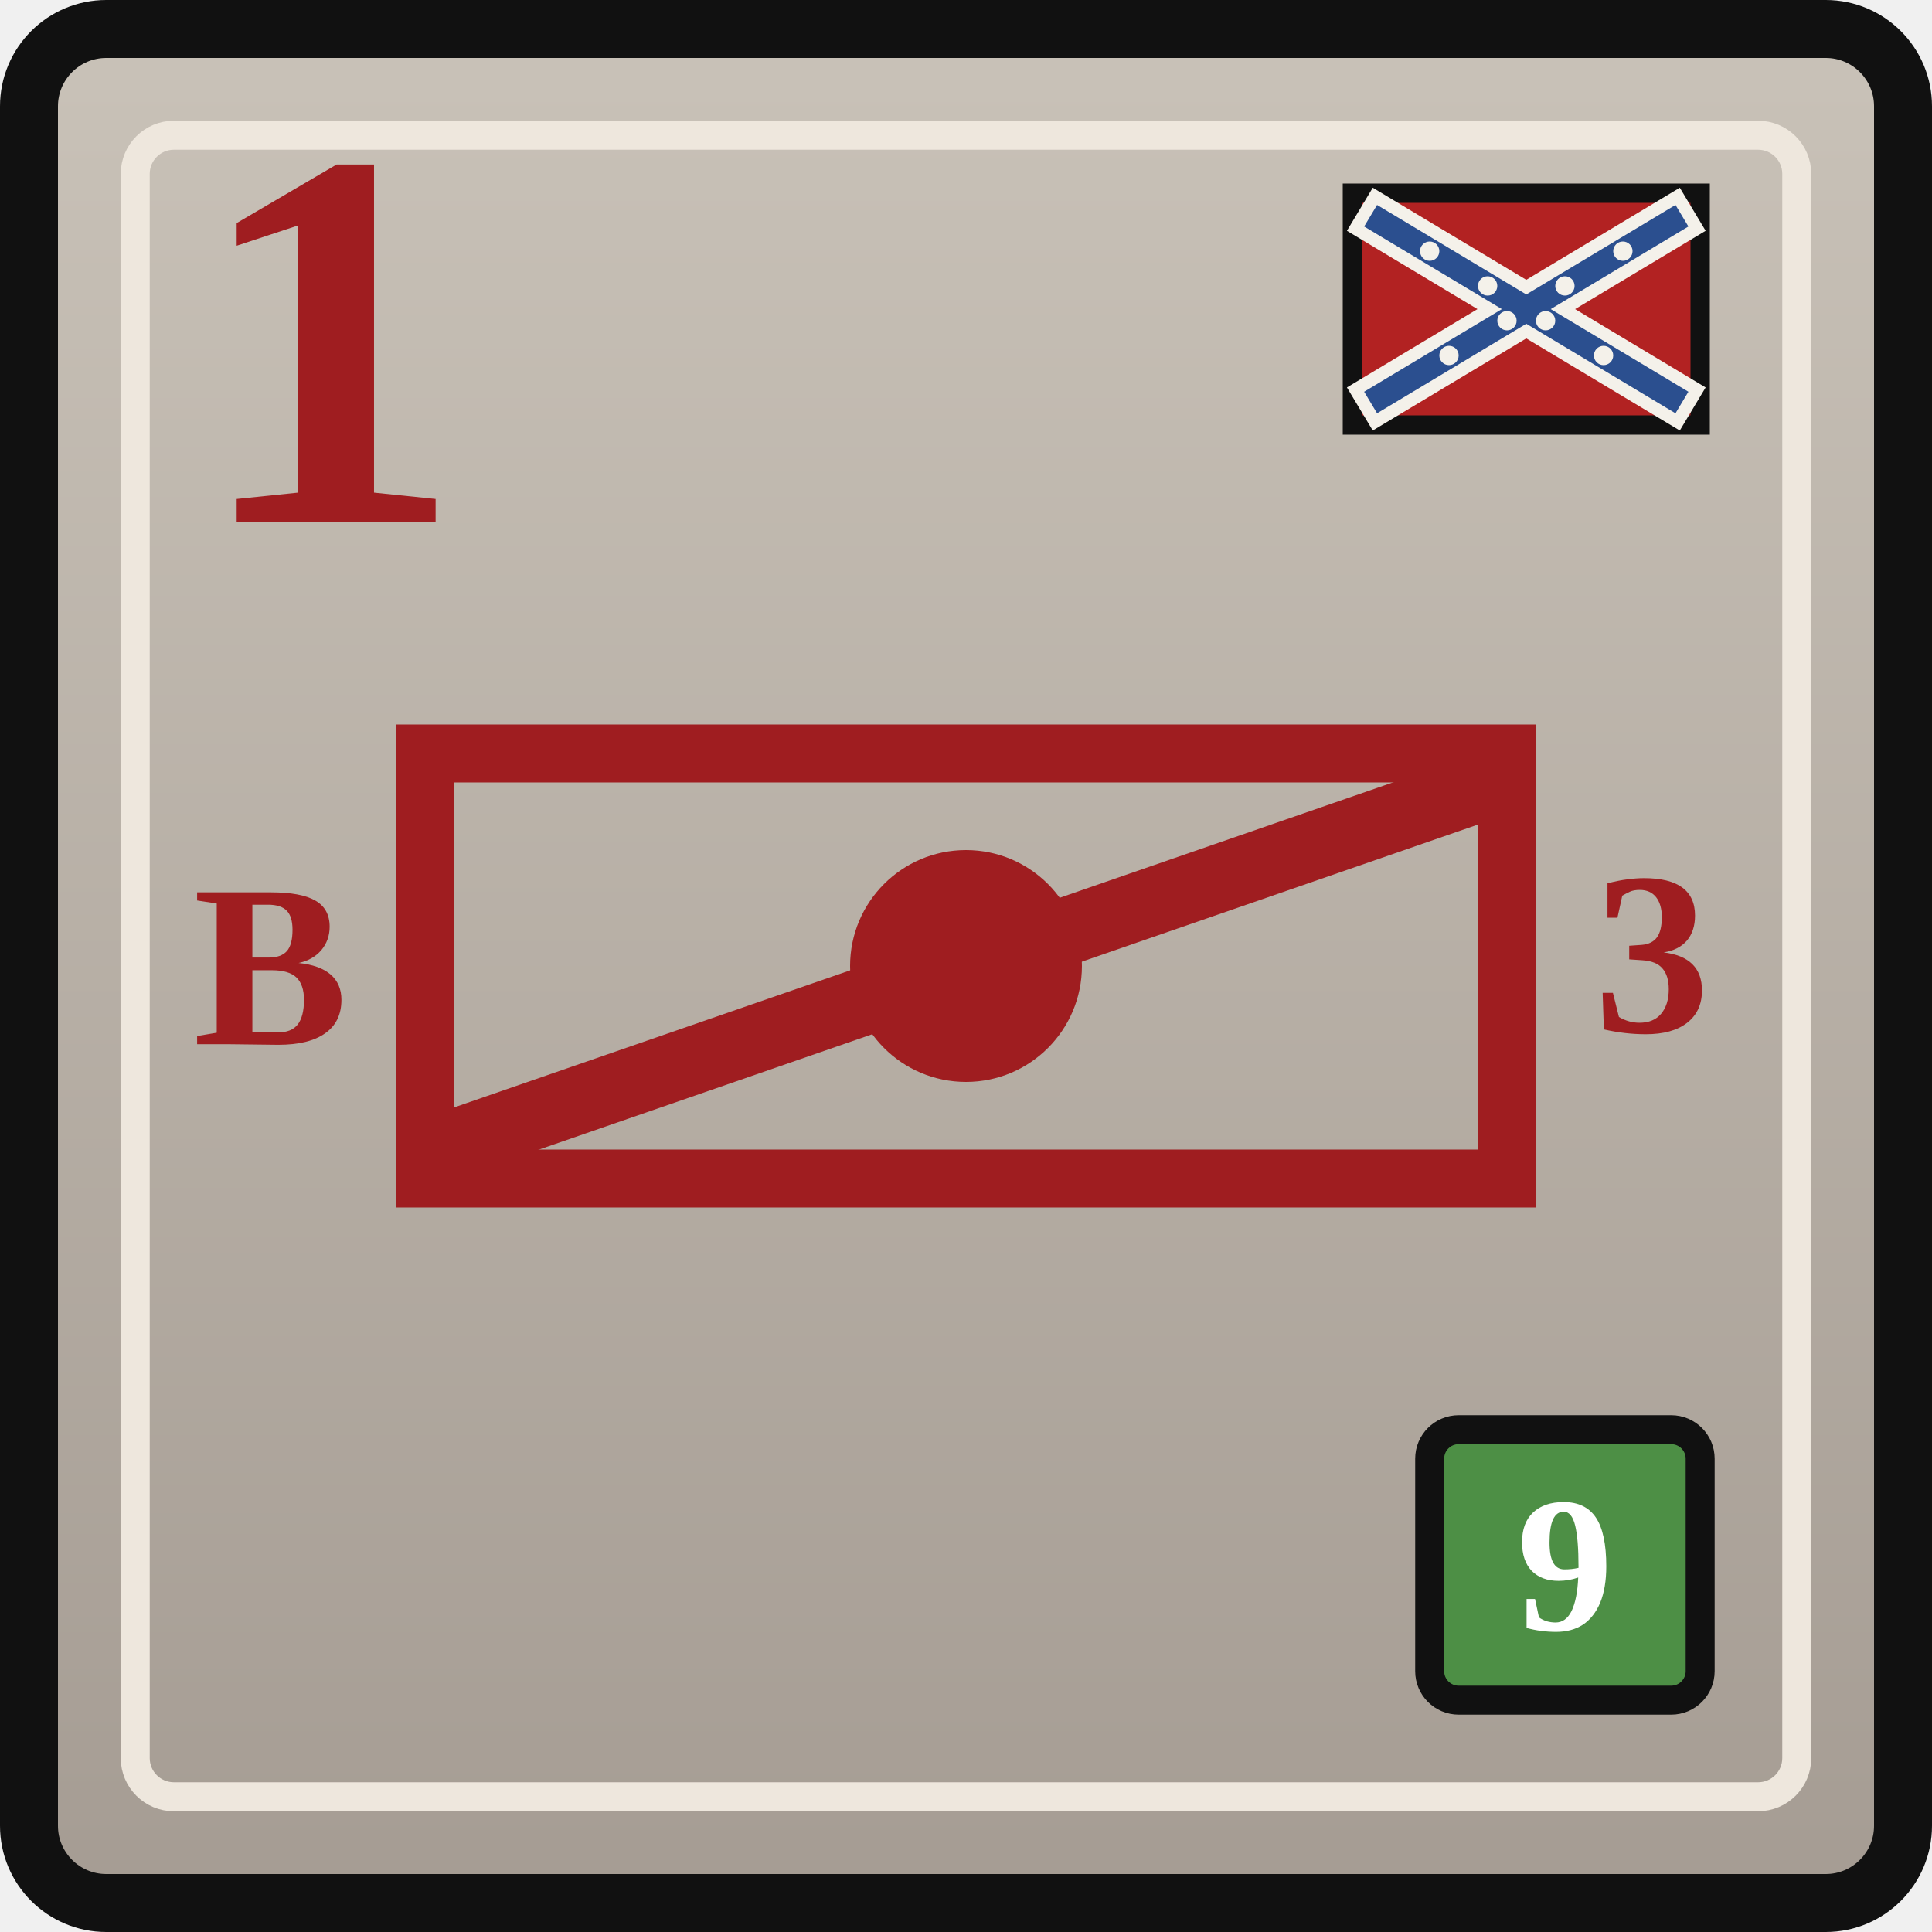
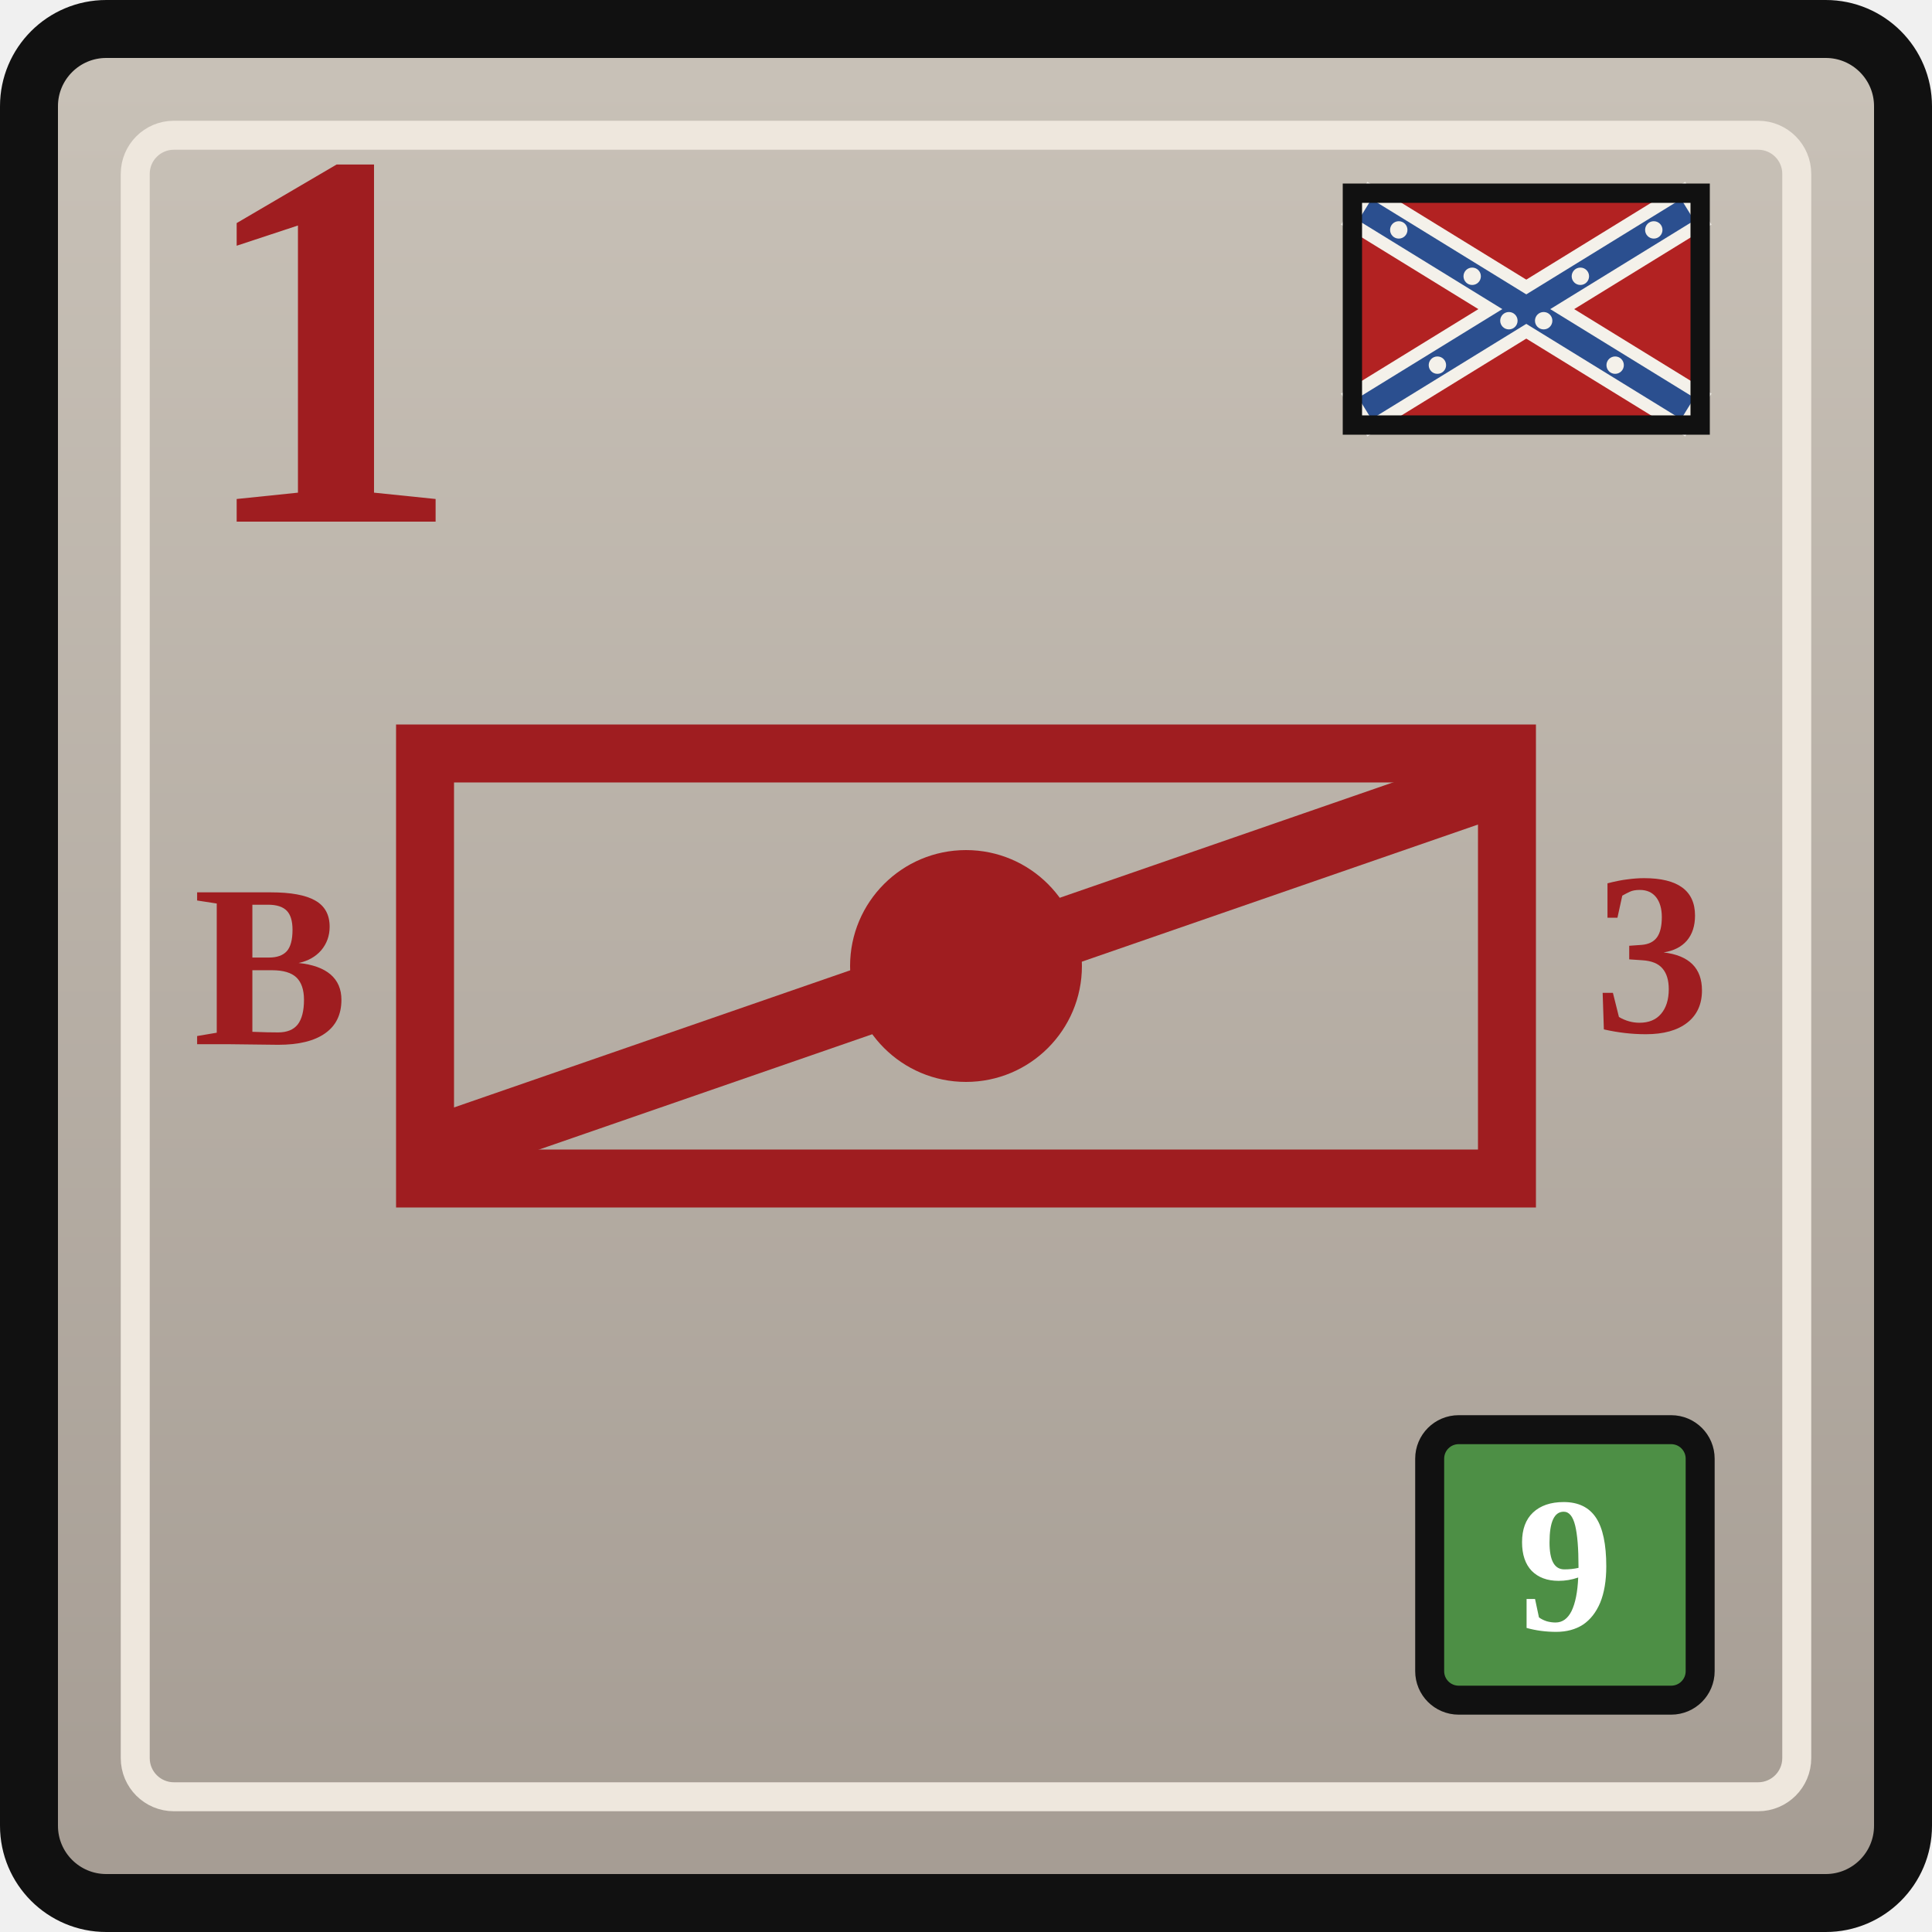
<svg xmlns="http://www.w3.org/2000/svg" width="0.5in" height="0.5in" viewBox="0 0 100 100">
  <defs>
    <linearGradient id="confederateGray" x1="0" y1="0" x2="0" y2="1">
      <stop offset="0%" stop-color="#c9c2b8" />
      <stop offset="100%" stop-color="#a59c93" />
    </linearGradient>
  </defs>
  <rect x="1.5" y="1.5" width="97" height="97" rx="4" fill="url(#confederateGray)" stroke="#111111" stroke-width="3" />
  <rect x="7" y="7" width="86" height="86" rx="2" fill="none" stroke="#eee7dd" stroke-width="1.5" />
  <g transform="translate(70, 10)">
-     <rect x="0" y="0" width="18" height="12" fill="#b22222" stroke="#111111" stroke-width="1" />
+     <rect x="0" y="0" width="18" height="12" fill="#b22222" />
    <g stroke="#f4f1ea" stroke-width="2.6" stroke-linecap="square">
-       <line x1="1.5" y1="1.5" x2="16.5" y2="10.5" />
-       <line x1="16.5" y1="1.5" x2="1.5" y2="10.5" />
+       <line x1="1.2" y1="1.2" x2="16.8" y2="10.8" />
+       <line x1="16.8" y1="1.2" x2="1.2" y2="10.8" />
    </g>
    <g stroke="#2b4f8f" stroke-width="1.3" stroke-linecap="square">
-       <line x1="1.5" y1="1.5" x2="16.5" y2="10.5" />
-       <line x1="16.5" y1="1.5" x2="1.5" y2="10.5" />
+       <line x1="1.2" y1="1.2" x2="16.8" y2="10.8" />
+       <line x1="16.8" y1="1.2" x2="1.2" y2="10.8" />
    </g>
    <g fill="#f4f1ea">
-       <circle cx="4.0" cy="3.0" r="0.5" />
-       <circle cx="7.0" cy="4.8" r="0.5" />
-       <circle cx="10.0" cy="6.6" r="0.5" />
-       <circle cx="13.0" cy="8.4" r="0.5" />
-       <circle cx="14.0" cy="3.0" r="0.5" />
-       <circle cx="11.0" cy="4.8" r="0.5" />
-       <circle cx="8.0" cy="6.6" r="0.5" />
-       <circle cx="5.0" cy="8.4" r="0.5" />
+       <circle cx="2.4" cy="1.9" r="0.45" />
+       <circle cx="6.2" cy="4.3" r="0.45" />
+       <circle cx="9.9" cy="6.6" r="0.45" />
+       <circle cx="13.6" cy="8.9" r="0.45" />
+       <circle cx="15.6" cy="1.9" r="0.45" />
+       <circle cx="11.8" cy="4.3" r="0.45" />
+       <circle cx="8.1" cy="6.6" r="0.45" />
+       <circle cx="4.4" cy="8.9" r="0.45" />
    </g>
+     <rect x="0" y="0" width="18" height="12" fill="none" stroke="#111111" stroke-width="1" />
  </g>
  <text x="10" y="27" font-family="Georgia, 'Times New Roman', serif" font-size="28" font-weight="700" fill="#9f1d20">1</text>
  <rect x="22" y="39" width="56" height="22" fill="none" stroke="#9f1d20" stroke-width="3" />
  <text x="14" y="50" text-anchor="middle" dominant-baseline="central" font-family="Georgia, 'Times New Roman', serif" font-size="12" font-weight="700" fill="#9f1d20">B</text>
  <circle cx="50" cy="50" r="6" fill="#9f1d20" />
  <g stroke="#9f1d20" stroke-width="3.5" stroke-linecap="round">
    <line x1="24" y1="59" x2="76" y2="41" />
  </g>
  <text x="85.5" y="50" text-anchor="middle" dominant-baseline="middle" font-family="Georgia, 'Times New Roman', serif" font-size="12" font-weight="700" fill="#9f1d20">3</text>
  <rect x="74" y="74" width="14" height="14" rx="1.5" fill="#4d8f45" stroke="#111111" stroke-width="1.5" />
  <text x="81" y="81" text-anchor="middle" dominant-baseline="central" font-family="Georgia, 'Times New Roman', serif" font-size="10" font-weight="700" fill="#ffffff">9</text>
</svg>
